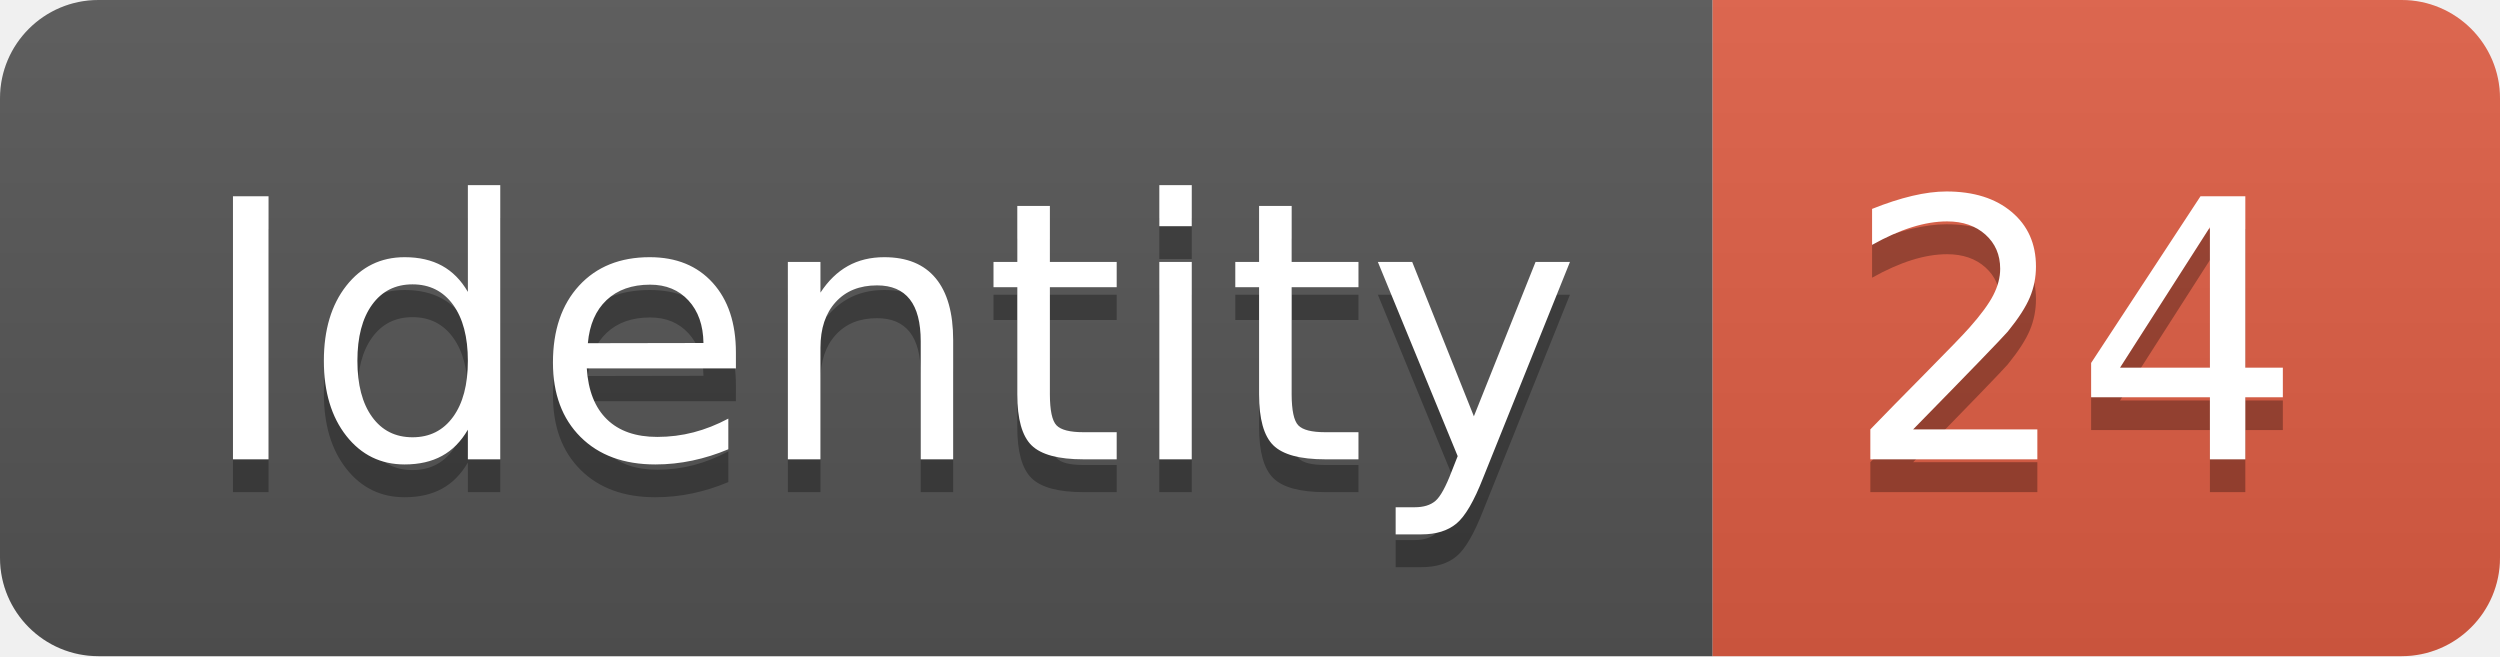
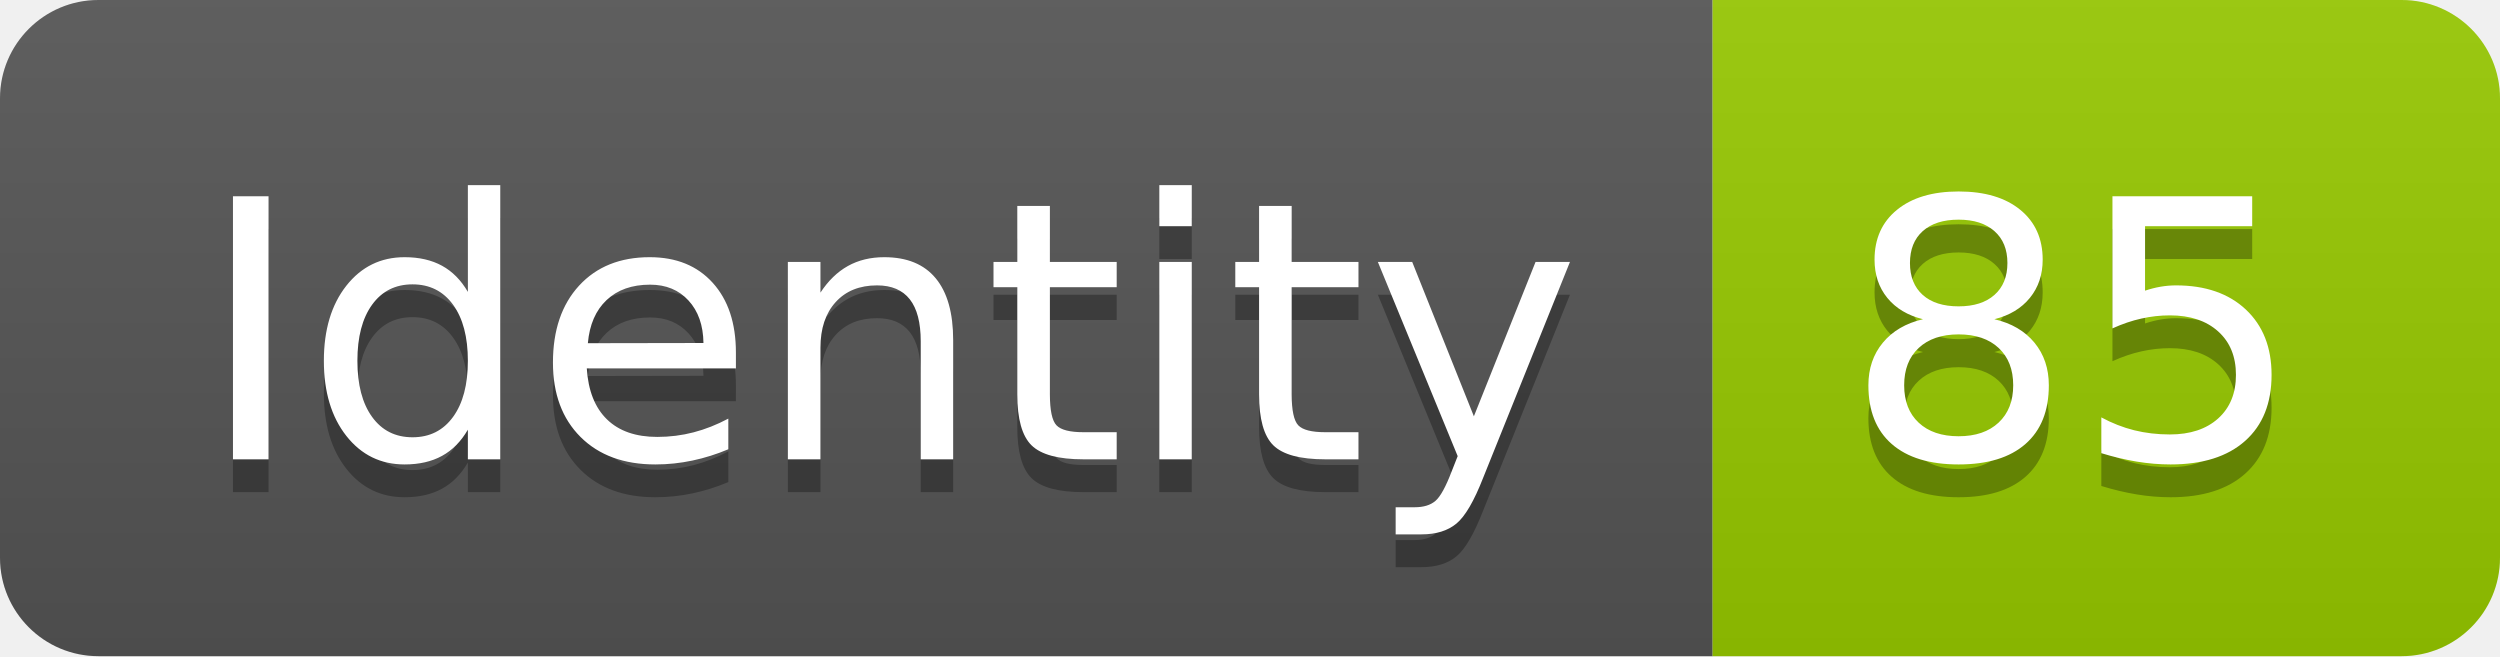
<svg xmlns="http://www.w3.org/2000/svg" width="76.2" height="20">
  <linearGradient id="smooth" x2="0" y2="100%">
    <stop offset="0" stop-color="#bbb" stop-opacity=".1" />
    <stop offset="1" stop-opacity=".1" />
  </linearGradient>
  <clipPath id="round">
    <rect width="76.2" height="20" rx="3" fill="#fff" />
  </clipPath>
  <g clip-path="url(#round)">
    <rect width="52.2" height="20" fill="#555" />
-     <rect x="52.2" width="24.0" height="20" fill="#e05d44" />
+     <rect x="52.2" width="24.0" height="20" fill="#97CA00" />
    <rect width="76.2" height="20" fill="url(#smooth)" />
  </g>
  <g fill="#fff" text-anchor="middle" font-family="DejaVu Sans,Verdana,Geneva,sans-serif" font-size="110">
    <text x="271.0" y="150" fill="#010101" fill-opacity=".3" transform="scale(0.1)" textLength="422.0" lengthAdjust="spacing">Identity</text>
    <text x="271.0" y="140" transform="scale(0.1)" textLength="422.0" lengthAdjust="spacing">Identity</text>
-     <text x="632.0" y="150" fill="#010101" fill-opacity=".3" transform="scale(0.1)" textLength="140.0" lengthAdjust="spacing">24</text>
-     <text x="632.0" y="140" transform="scale(0.1)" textLength="140.0" lengthAdjust="spacing">24</text>
+     <text x="632.0" y="150" fill="#010101" fill-opacity=".3" transform="scale(0.1)" textLength="140.0" lengthAdjust="spacing">85</text>
+     <text x="632.0" y="140" transform="scale(0.1)" textLength="140.0" lengthAdjust="spacing">85</text>
  </g>
</svg>
